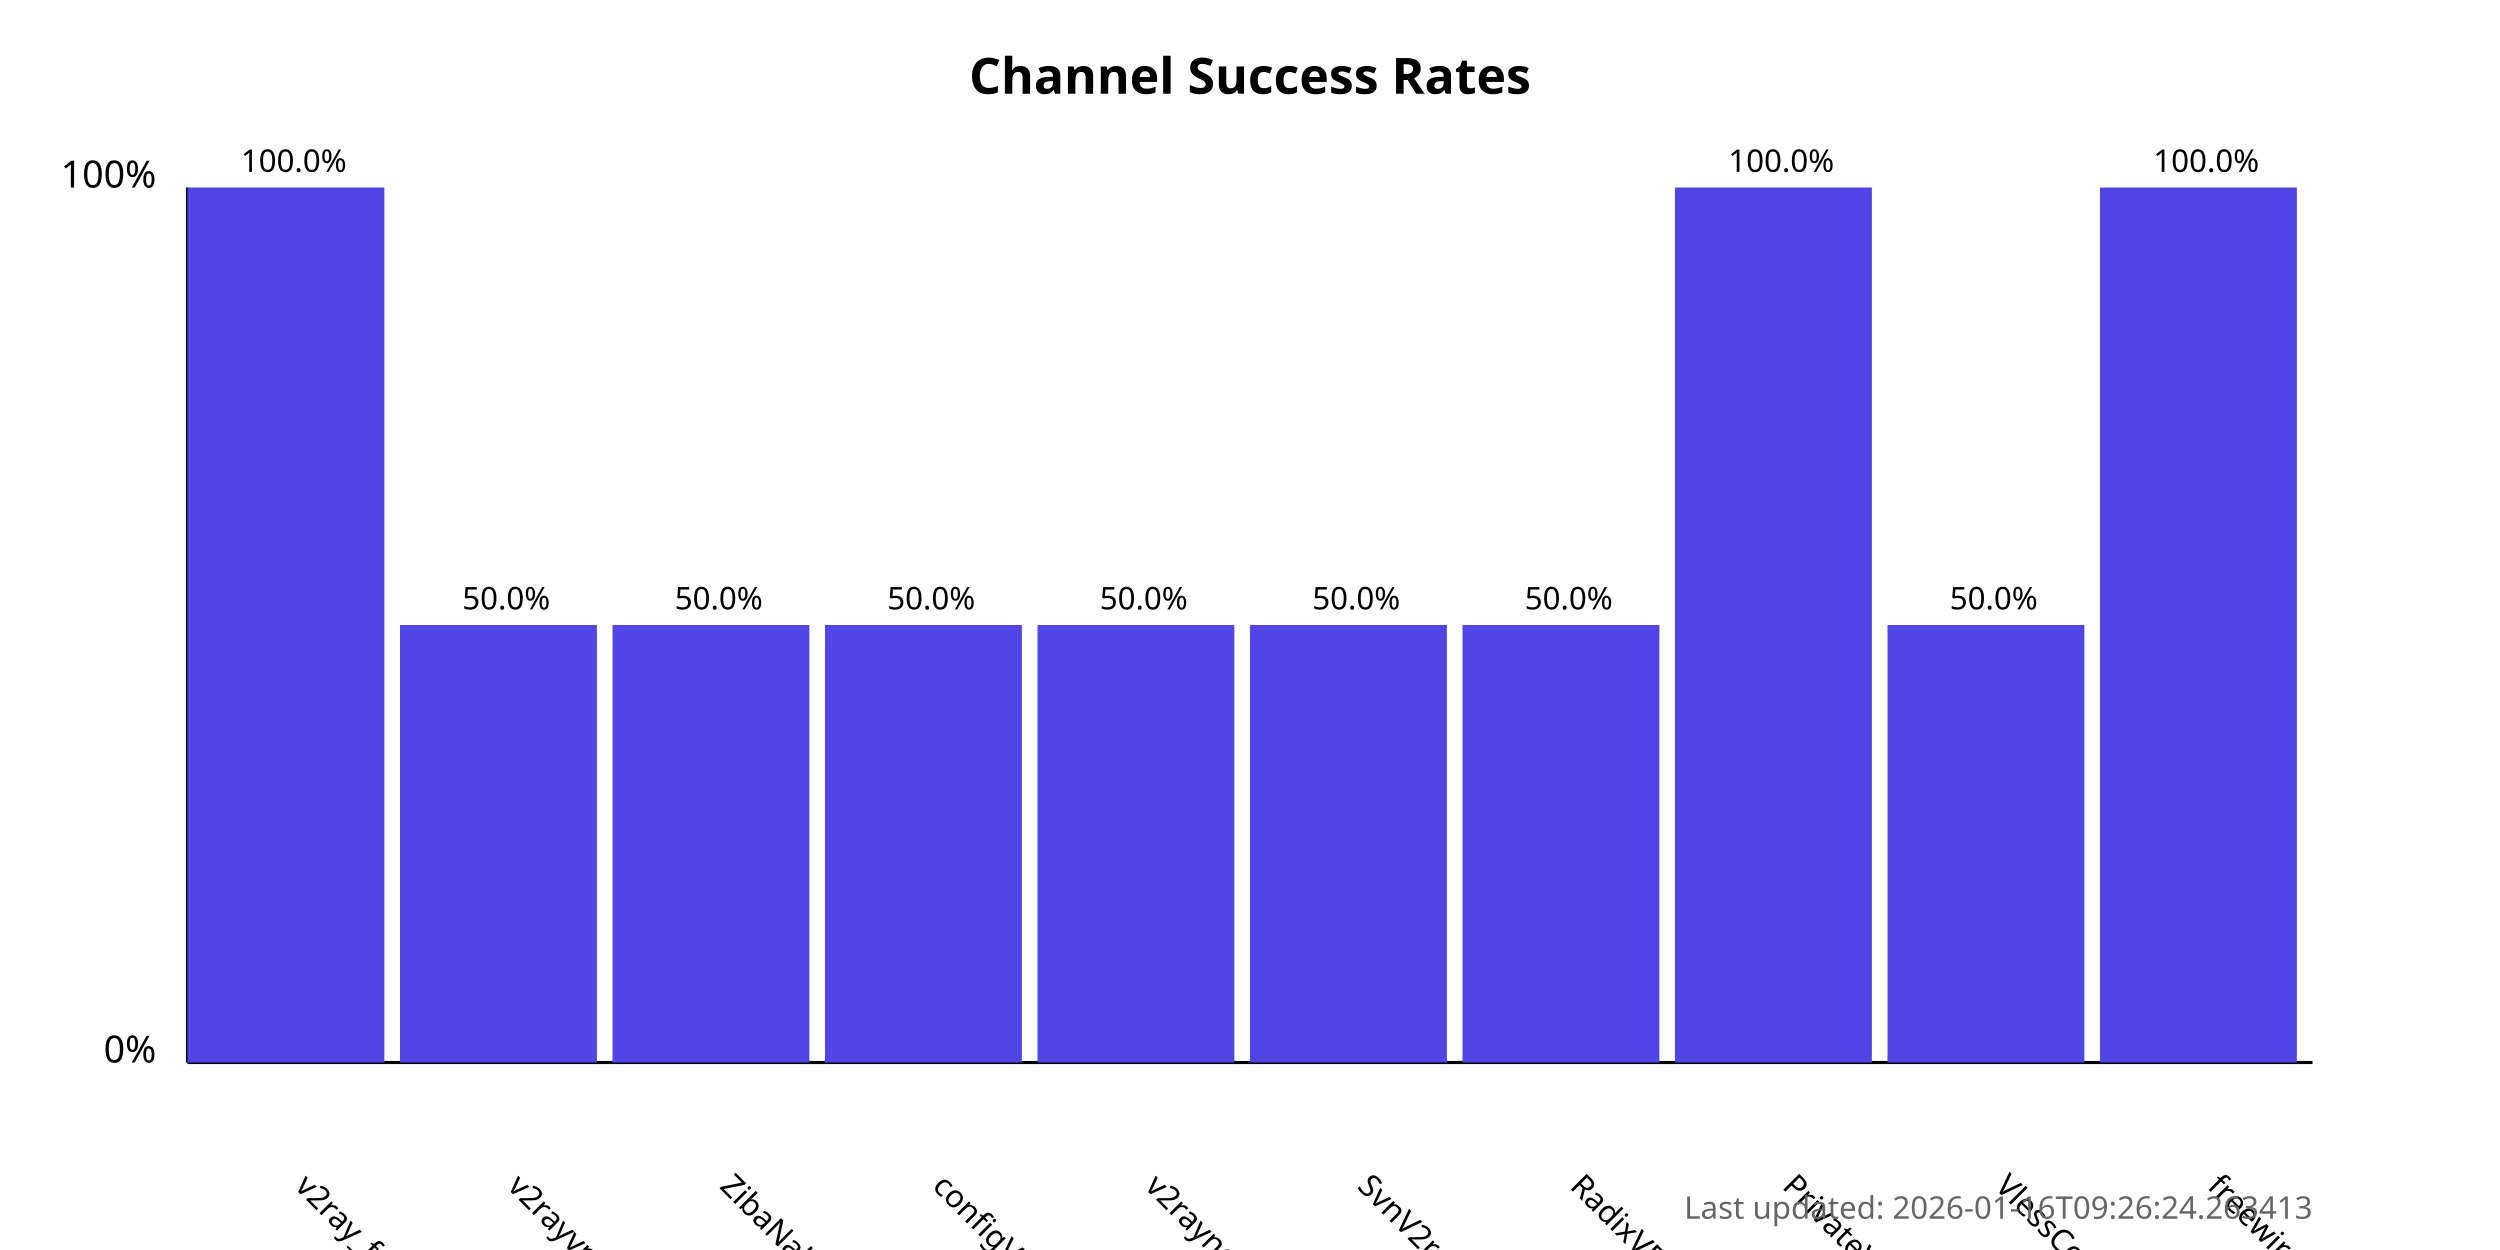
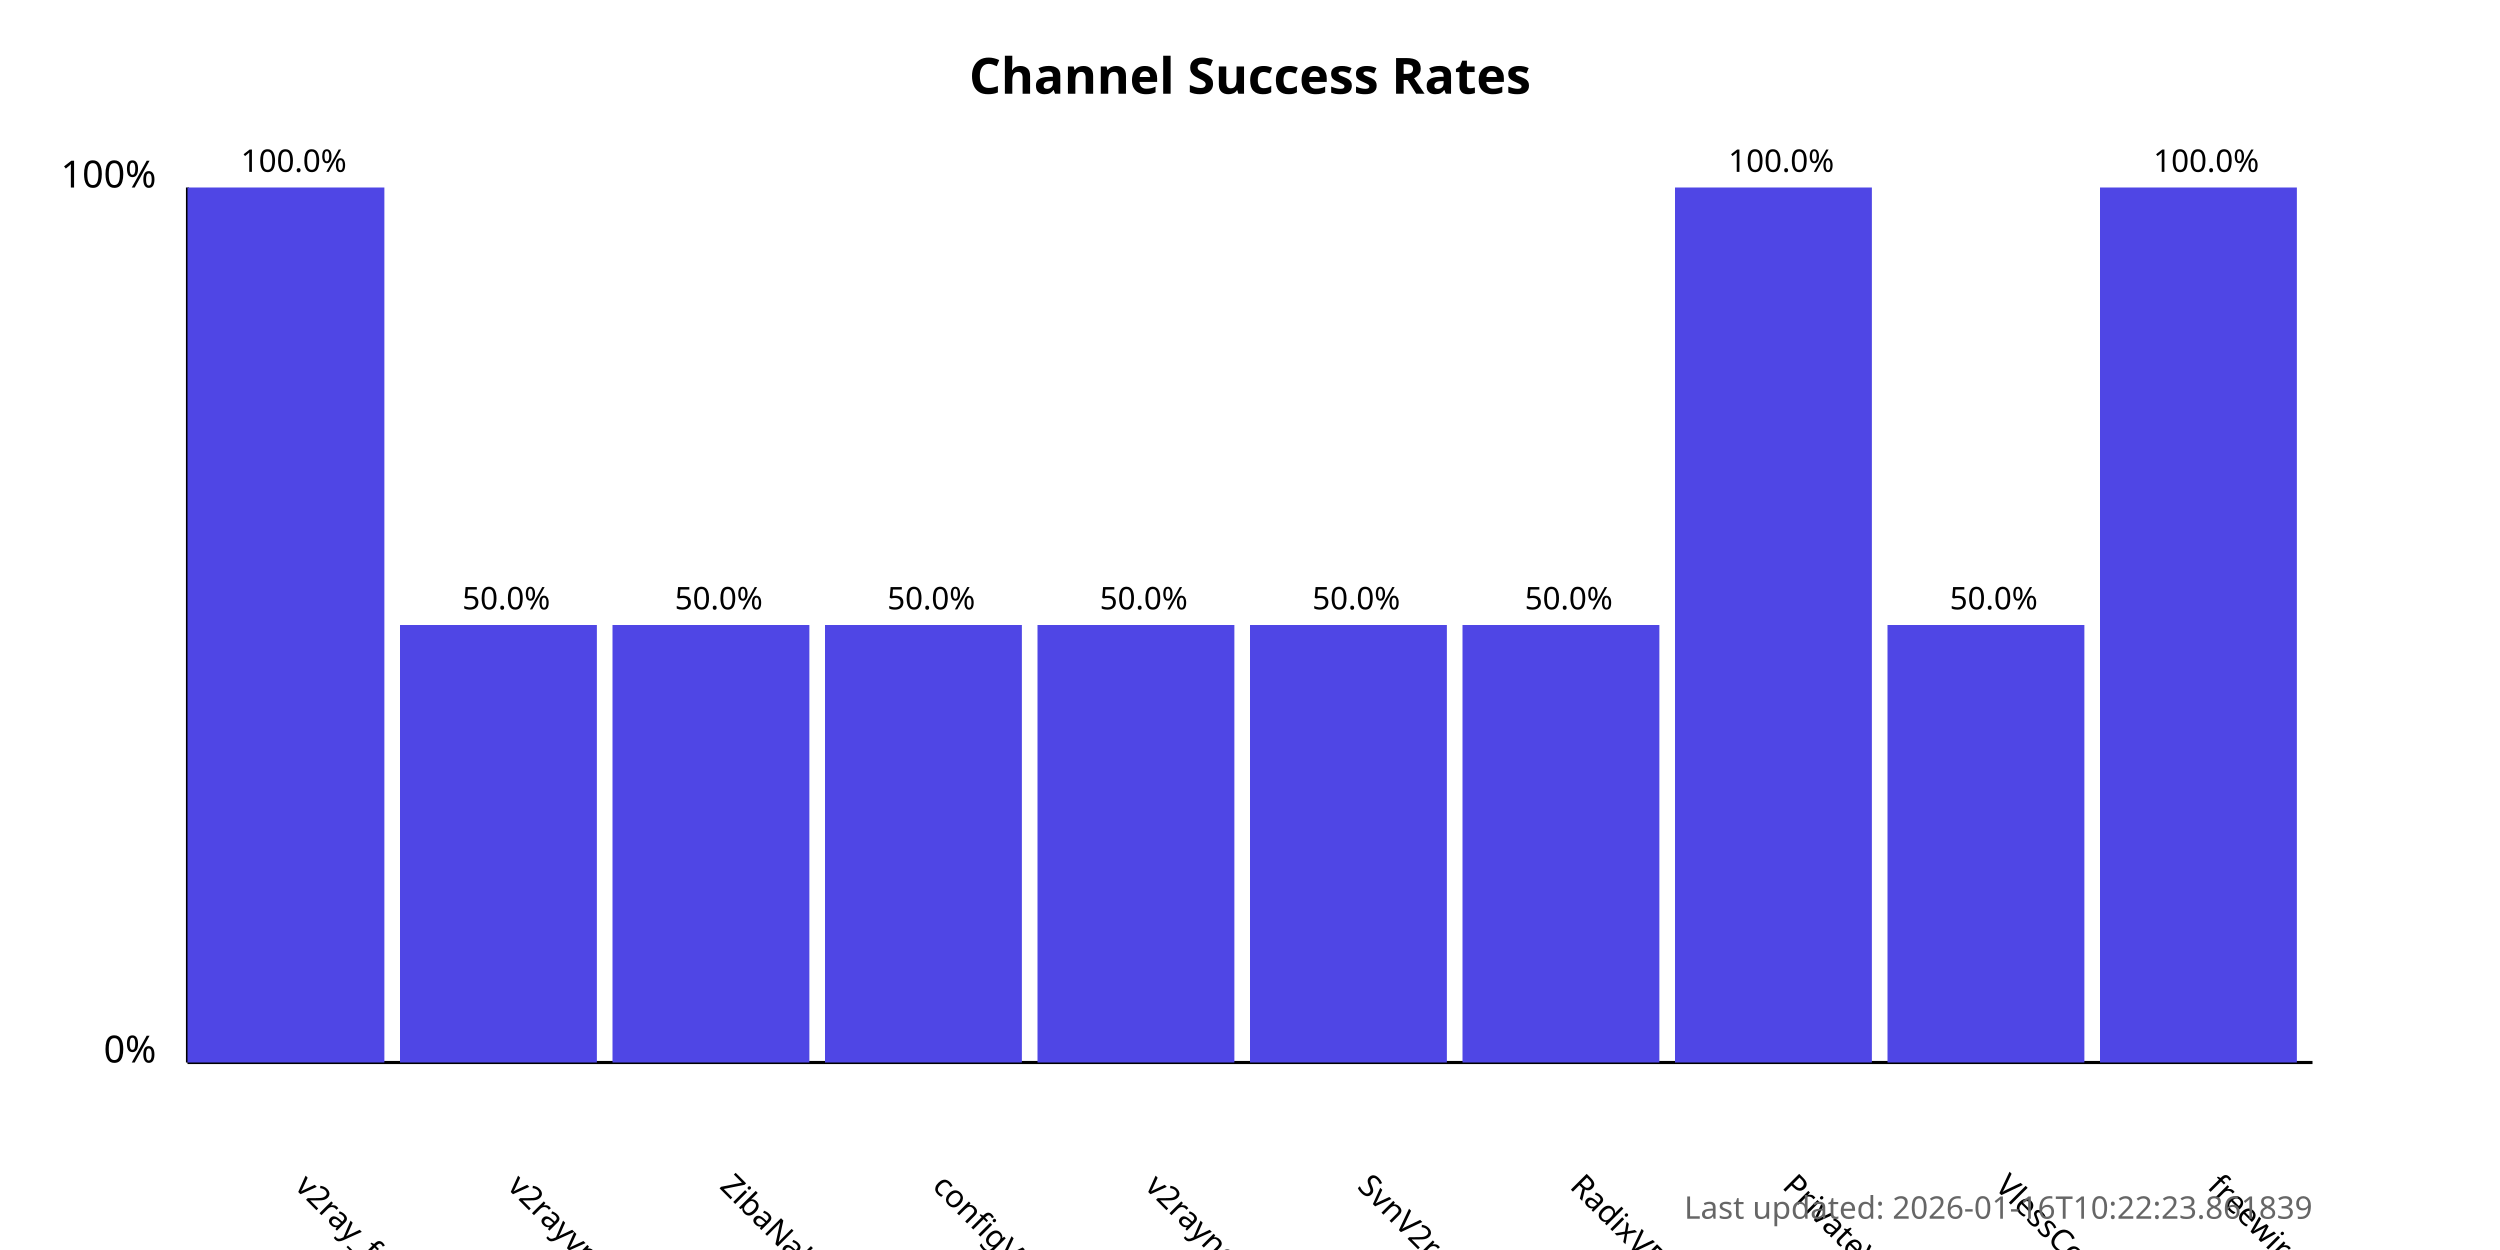
<svg xmlns="http://www.w3.org/2000/svg" width="800" height="400">
  <style>
            .chart-title { font: bold 16px sans-serif; }
            .axis-label { font: 12px sans-serif; }
            .tick-label { font: 10px sans-serif; }
            .bar { fill: #4f46e5; }
            .bar:hover { fill: #6366f1; }
            .timestamp { font: 10px sans-serif; fill: #666; }
        </style>
  <text x="400.0" y="30" text-anchor="middle" class="chart-title">
            Channel Success Rates
        </text>
  <line x1="60" y1="340" x2="60" y2="60" stroke="black" stroke-width="1" />
  <line x1="60" y1="340" x2="740" y2="340" stroke="black" stroke-width="1" />
  <text x="50" y="340" text-anchor="end" class="axis-label">0%</text>
  <text x="50" y="60" text-anchor="end" class="axis-label">100%</text>
  <g>
    <rect x="60" y="60.0" width="63.0" height="280.0" class="bar" />
    <text x="94.0" y="380" transform="rotate(45, 94.0, 380)" text-anchor="start" class="tick-label">
                v2ray_free_conf
            </text>
    <text x="94.0" y="55.0" text-anchor="middle" class="tick-label">
                100.0%
            </text>
  </g>
  <g>
    <rect x="128.0" y="200.0" width="63.0" height="140.0" class="bar" />
    <text x="162.0" y="380" transform="rotate(45, 162.0, 380)" text-anchor="start" class="tick-label">
                v2rayvpno
            </text>
    <text x="162.0" y="195.0" text-anchor="middle" class="tick-label">
                50.0%
            </text>
  </g>
  <g>
    <rect x="196.0" y="200.0" width="63.0" height="140.0" class="bar" />
    <text x="230.0" y="380" transform="rotate(45, 230.0, 380)" text-anchor="start" class="tick-label">
                ZibaNabz
            </text>
    <text x="230.0" y="195.0" text-anchor="middle" class="tick-label">
                50.0%
            </text>
  </g>
  <g>
    <rect x="264.0" y="200.0" width="63.0" height="140.0" class="bar" />
    <text x="298.0" y="380" transform="rotate(45, 298.0, 380)" text-anchor="start" class="tick-label">
                configV2rayForFree
            </text>
    <text x="298.0" y="195.0" text-anchor="middle" class="tick-label">
                50.0%
            </text>
  </g>
  <g>
    <rect x="332.0" y="200.0" width="63.0" height="140.0" class="bar" />
    <text x="366.0" y="380" transform="rotate(45, 366.0, 380)" text-anchor="start" class="tick-label">
                v2rayngvpn
            </text>
    <text x="366.0" y="195.0" text-anchor="middle" class="tick-label">
                50.0%
            </text>
  </g>
  <g>
    <rect x="400.0" y="200.0" width="63.0" height="140.0" class="bar" />
    <text x="434.0" y="380" transform="rotate(45, 434.0, 380)" text-anchor="start" class="tick-label">
                SvnV2ray
            </text>
    <text x="434.0" y="195.0" text-anchor="middle" class="tick-label">
                50.0%
            </text>
  </g>
  <g>
    <rect x="468.0" y="200.0" width="63.0" height="140.0" class="bar" />
    <text x="502.0" y="380" transform="rotate(45, 502.0, 380)" text-anchor="start" class="tick-label">
                RadixVPN
            </text>
    <text x="502.0" y="195.0" text-anchor="middle" class="tick-label">
                50.0%
            </text>
  </g>
  <g>
    <rect x="536.0" y="60.0" width="63.0" height="280.0" class="bar" />
    <text x="570.0" y="380" transform="rotate(45, 570.0, 380)" text-anchor="start" class="tick-label">
                PrivateVPNs
            </text>
    <text x="570.0" y="55.0" text-anchor="middle" class="tick-label">
                100.0%
            </text>
  </g>
  <g>
    <rect x="604.0" y="200.0" width="63.0" height="140.0" class="bar" />
    <text x="638.0" y="380" transform="rotate(45, 638.0, 380)" text-anchor="start" class="tick-label">
                VlessConfig
            </text>
    <text x="638.0" y="195.0" text-anchor="middle" class="tick-label">
                50.0%
            </text>
  </g>
  <g>
    <rect x="672.0" y="60.0" width="63.0" height="280.0" class="bar" />
    <text x="706.0" y="380" transform="rotate(45, 706.0, 380)" text-anchor="start" class="tick-label">
                freewireguard
            </text>
    <text x="706.0" y="55.0" text-anchor="middle" class="tick-label">
                100.0%
            </text>
  </g>
  <text x="740" y="390" text-anchor="end" class="timestamp">
-             Last updated: 2026-01-16T09:26:24.263413
+             Last updated: 2026-01-16T10:22:23.861839
        </text>
</svg>
